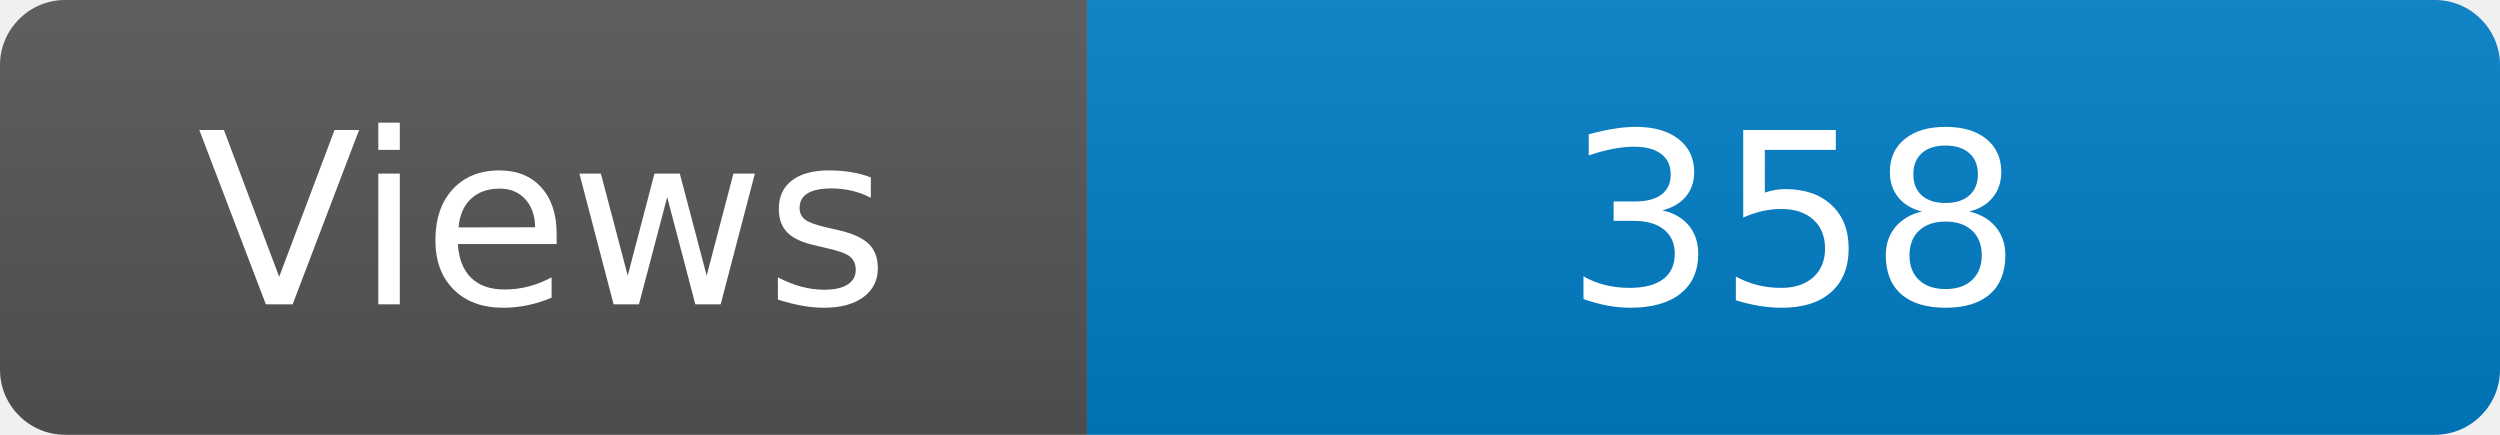
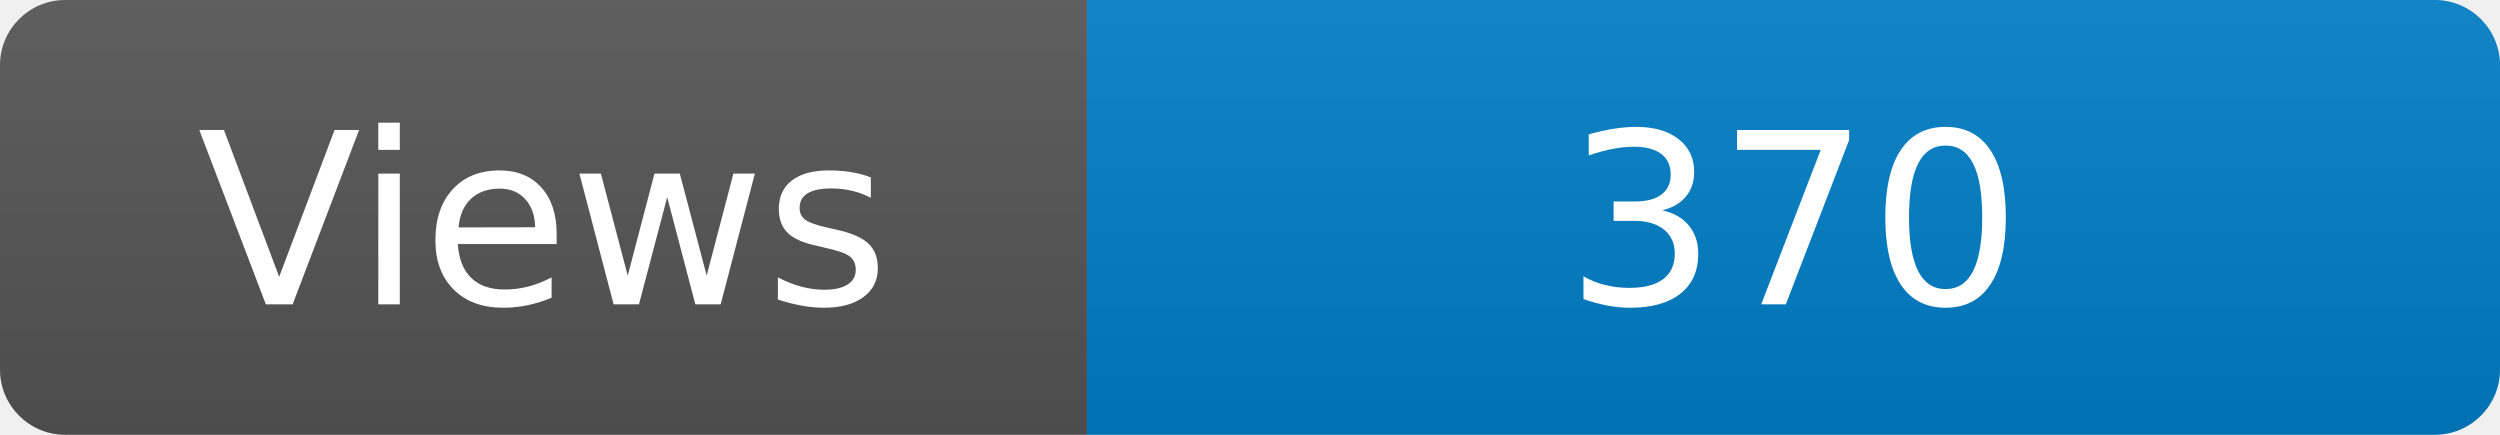
<svg xmlns="http://www.w3.org/2000/svg" width="115" height="20" role="img" aria-label="Maintained?: yes">
  <linearGradient id="s" x2="0" y2="100%">
    <stop offset="0" stop-color="#bbb" stop-opacity=".1" />
    <stop offset="1" stop-opacity=".1" />
  </linearGradient>
  <clipPath id="r">
    <rect width="115" height="20" rx="3" fill="#fff" />
  </clipPath>
  <g clip-path="url(#r)">
    <rect width="50" height="20" fill="#555" />
    <rect x="50" width="160" height="20" fill="#007ec6" />
    <rect width="115" height="20" fill="url(#s)" />
  </g>
  <g fill="#fff" text-anchor="middle" font-family="Verdana,Geneva,DejaVu Sans,sans-serif" font-size="110">
    <text x="250" y="140" transform="scale(.1)" fill="#fff">Views</text>
-     <text x="825" y="140" transform="scale(.1)" fill="#fff">358</text>
+     <text x="825" y="140" transform="scale(.1)" fill="#fff">370</text>
  </g>
</svg>
